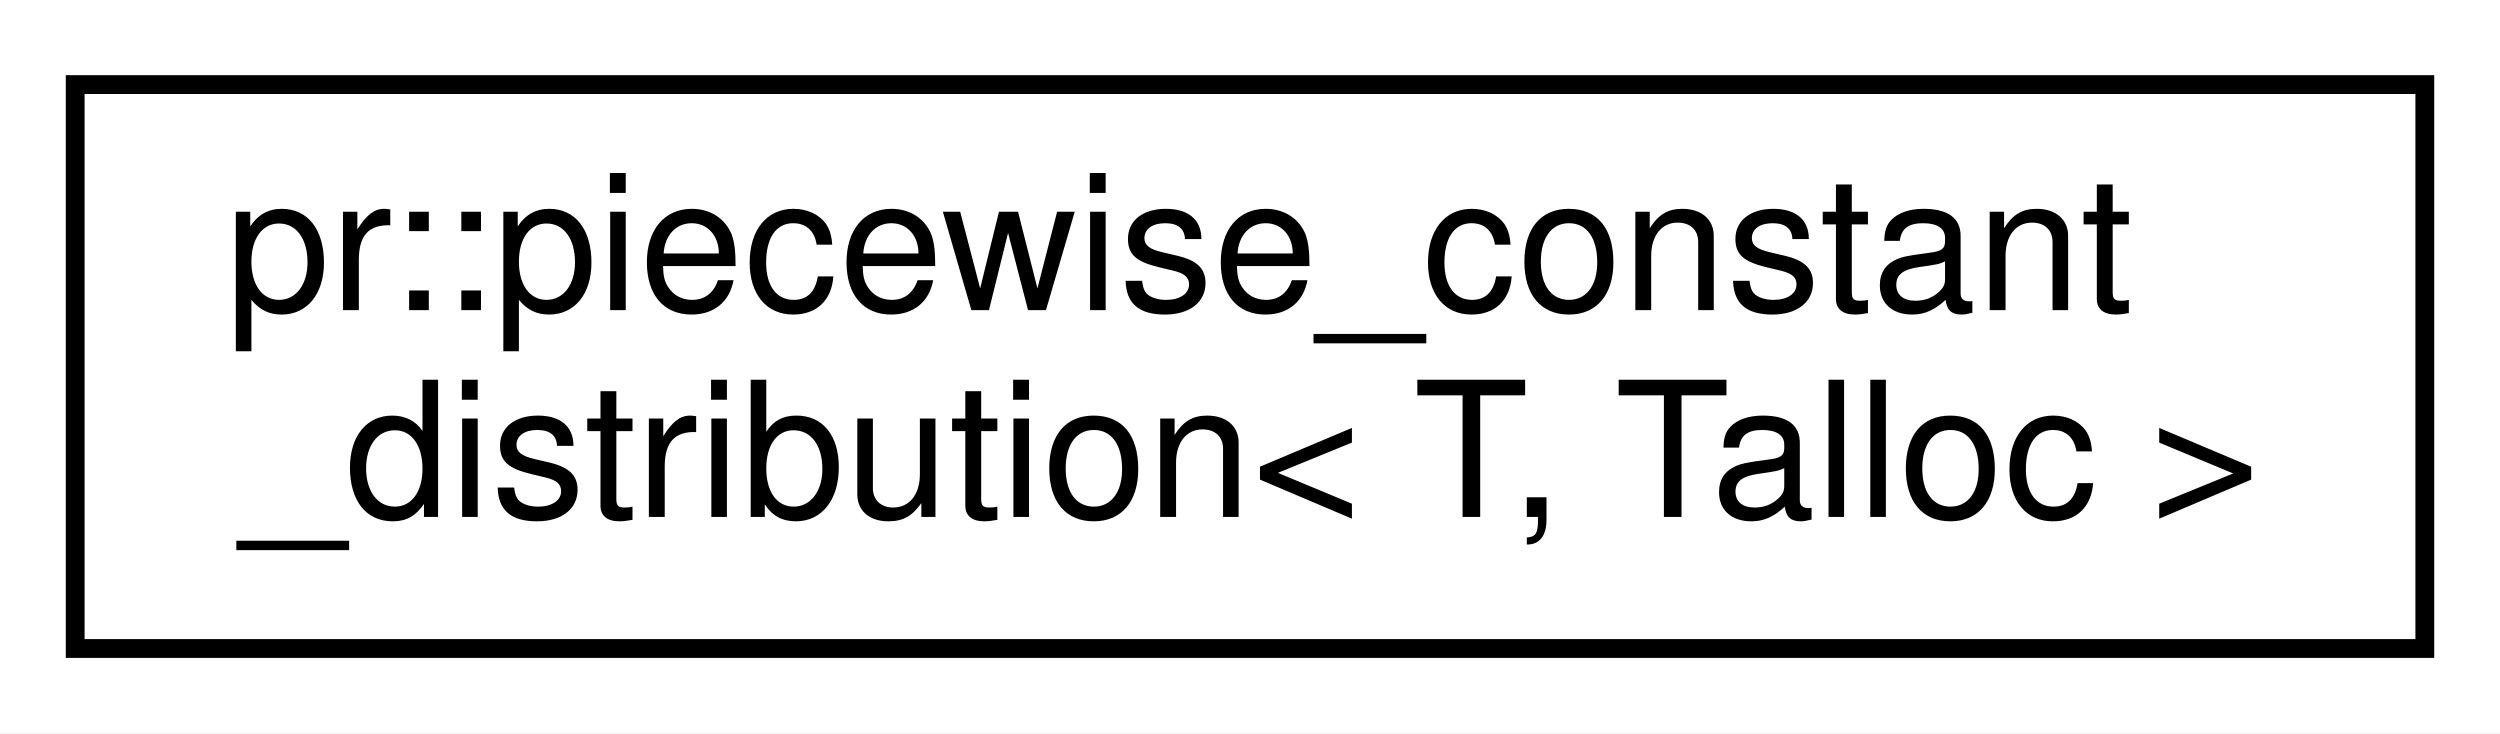
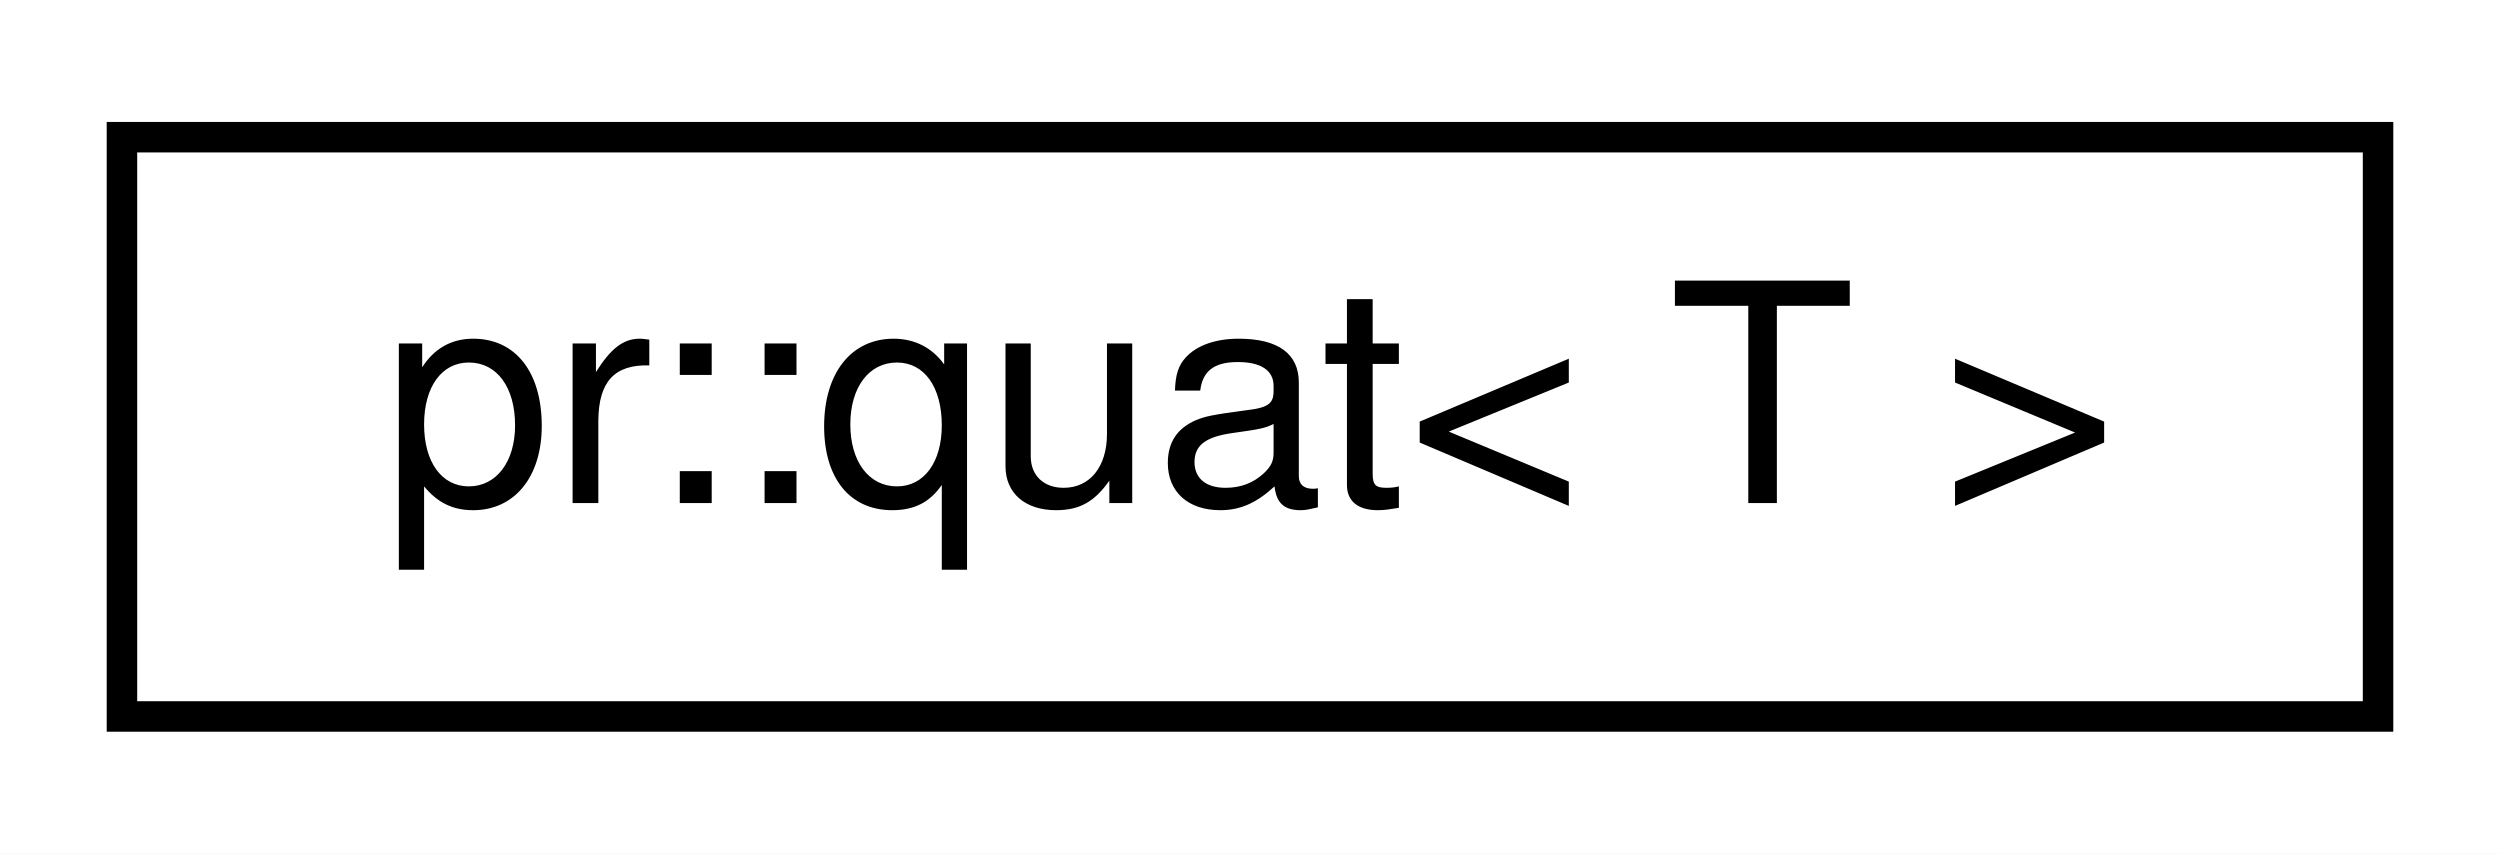
- <svg xmlns="http://www.w3.org/2000/svg" xmlns:xlink="http://www.w3.org/1999/xlink" width="133pt" height="39pt" viewBox="0.00 0.00 133.00 39.00">
-   <g id="graph0" class="graph" transform="scale(1 1) rotate(0) translate(4 35)">
-     <polygon fill="#ffffff" stroke="transparent" points="-4,4 -4,-35 129,-35 129,4 -4,4" />
+ <svg xmlns="http://www.w3.org/2000/svg" xmlns:xlink="http://www.w3.org/1999/xlink" width="82pt" height="28pt" viewBox="0.00 0.00 82.00 28.00">
+   <g id="graph0" class="graph" transform="scale(1 1) rotate(0) translate(4 24)">
+     <polygon fill="#ffffff" stroke="transparent" points="-4,4 -4,-24 78,-24 78,4 -4,4" />
    <g id="node1" class="node">
      <g id="a_node1">
-         <a xlink:href="classpr_1_1piecewise__constant__distribution.html" target="_top" xlink:title="Piecewise constant distribution. ">
-           <polygon fill="#ffffff" stroke="#000000" points="0,-.5 0,-30.5 125,-30.5 125,-.5 0,-.5" />
-           <text text-anchor="start" x="8" y="-18.5" font-family="Helvetica,sans-Serif" font-size="10.00" fill="#000000">pr::piecewise_constant</text>
-           <text text-anchor="middle" x="62.5" y="-7.5" font-family="Helvetica,sans-Serif" font-size="10.00" fill="#000000">_distribution&lt; T, Talloc &gt;</text>
+         <a xlink:href="classpr_1_1quat.html" target="_top" xlink:title="Quaternion. ">
+           <polygon fill="#ffffff" stroke="#000000" points="0,-.5 0,-19.5 74,-19.5 74,-.5 0,-.5" />
+           <text text-anchor="middle" x="37" y="-7.5" font-family="Helvetica,sans-Serif" font-size="10.00" fill="#000000">pr::quat&lt; T &gt;</text>
        </a>
      </g>
    </g>
  </g>
</svg>
